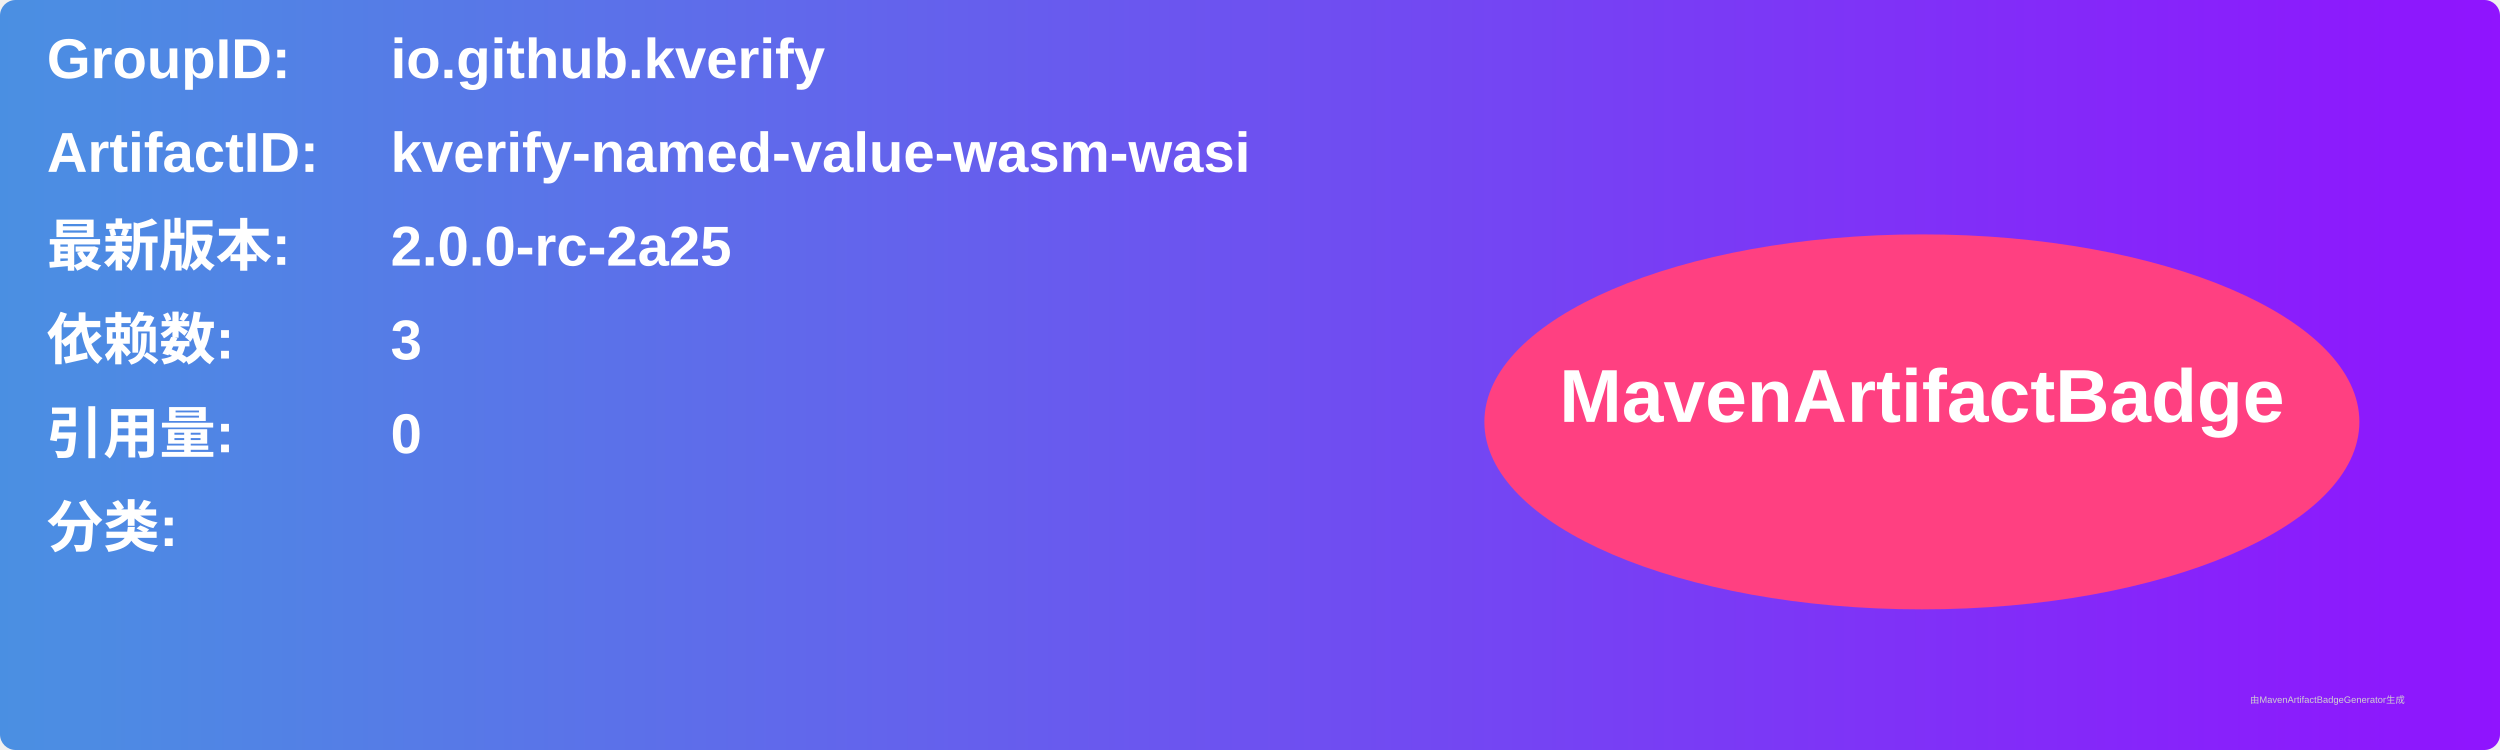
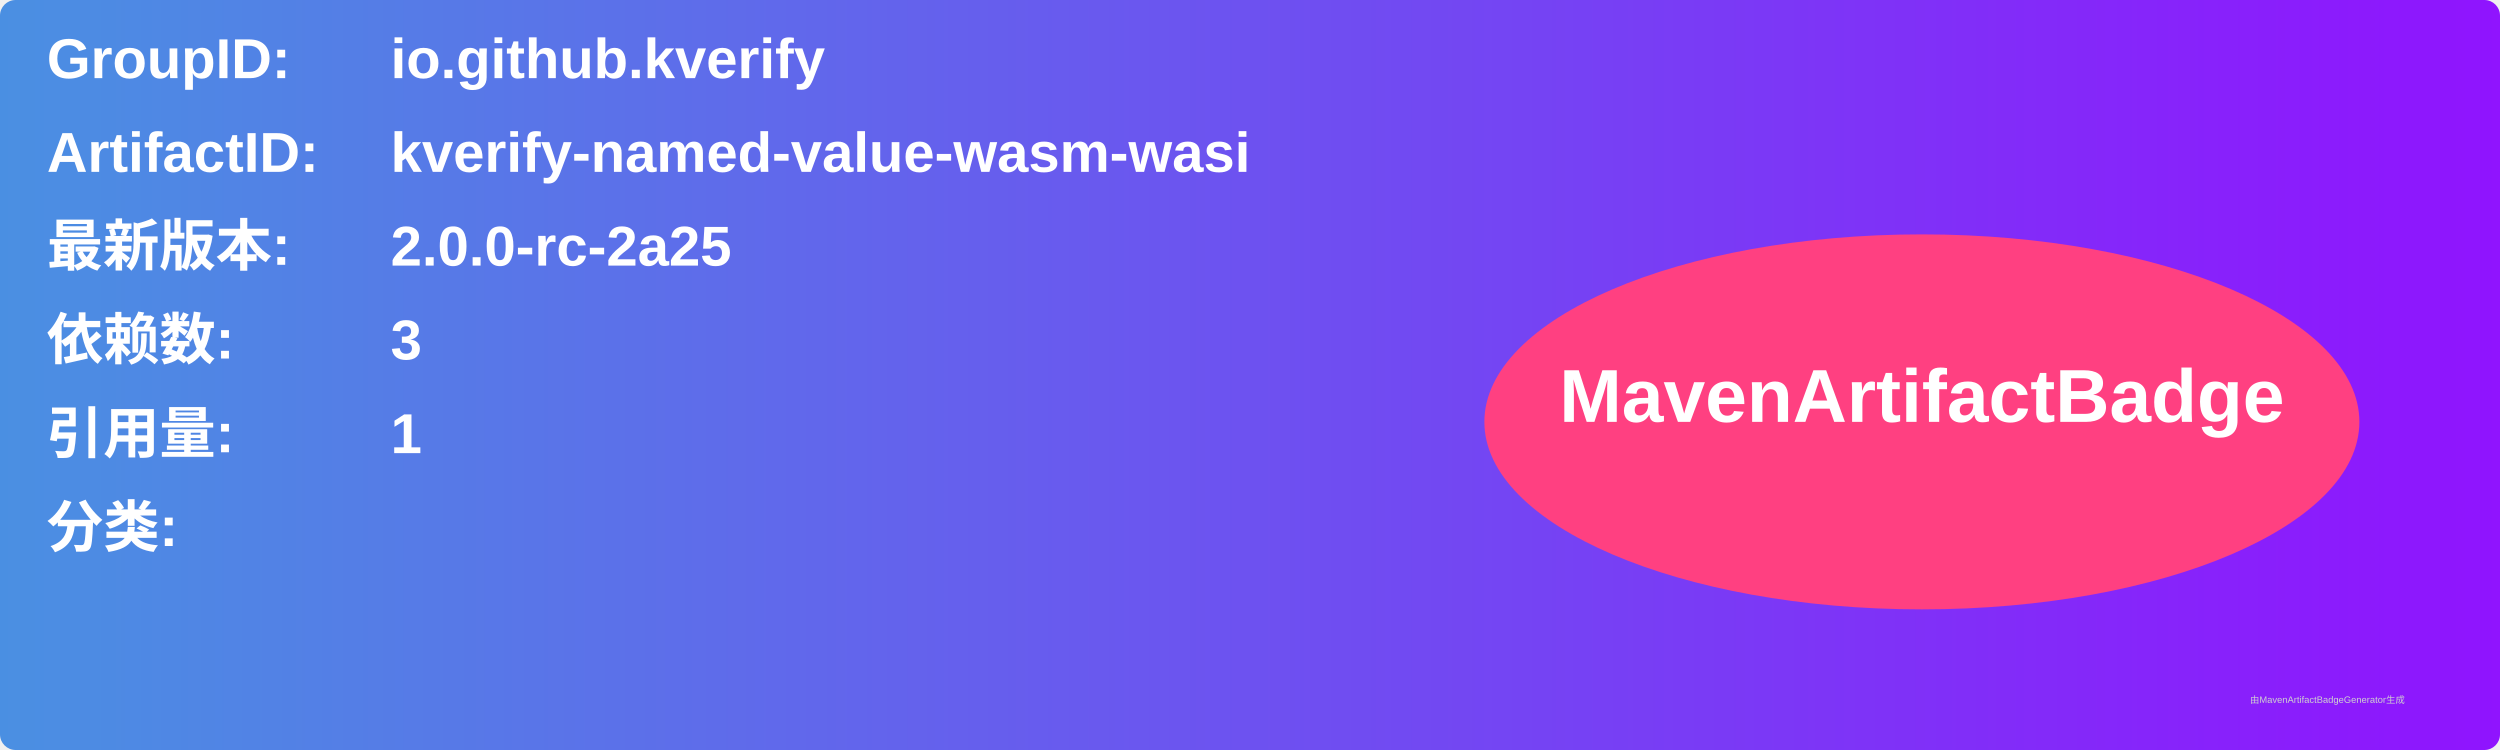
<svg xmlns="http://www.w3.org/2000/svg" width="800" height="240" viewBox="0 0 800 240">
  <linearGradient id="grad" x1="0%" y1="0%" x2="100%" y2="0%">
    <stop offset="0%" stop-color="#4a90e2" />
    <stop offset="100%" stop-color="#9013fe" />
  </linearGradient>
  <rect width="100%" height="100%" rx="5" ry="5" fill="url(#grad)" />
  <g transform="translate(15, 15)">
    <text x="0" y="10" font-family="Arial" font-size="18" fill="white" font-weight="bold" width="260">GroupID:</text>
    <text x="110" y="10" font-family="Arial" font-size="18" fill="white" font-weight="bold" width="460">io.github.kverify</text>
    <text x="0" y="40" font-family="Arial" font-size="18" fill="white" font-weight="bold" width="260">ArtifactID:</text>
    <text x="110" y="40" font-family="Arial" font-size="18" fill="white" font-weight="bold" width="460">kverify-named-value-wasm-wasi</text>
    <text x="0" y="70" font-family="Arial" font-size="18" fill="white" font-weight="bold">最新版本:</text>
    <text x="110" y="70" font-family="Arial" font-size="18" fill="white" font-weight="bold">
      <tspan font-weight="bold">2.0.0-rc-2a25</tspan>
    </text>
    <text x="0" y="100" font-family="Arial" font-size="18" fill="white" font-weight="bold">依赖数: </text>
    <text x="110" y="100" font-family="Arial" font-size="18" fill="white">
      <tspan font-weight="bold">3</tspan>
    </text>
    <text x="0" y="130" font-family="Arial" font-size="18" fill="white" font-weight="bold">引用量: </text>
    <text x="110" y="130" font-family="Arial" font-size="18" fill="white">
-       <tspan font-weight="bold">0</tspan>
+       <tspan font-weight="bold">1</tspan>
    </text>
    <text x="0" y="160" font-family="Arial" font-size="18" fill="white" font-weight="bold">分类:</text>
    <text x="10" y="190" font-family="Arial" font-size="10" fill="white">
      <tspan font-weight="bold" />
    </text>
    <ellipse cx="600" cy="120" rx="140" ry="60" fill="#ff4081" />
    <text x="600" y="120" text-anchor="middle" font-family="Arial" font-size="24" fill="white" font-weight="bold">MavenArtifactBadge</text>
  </g>
  <text x="720" y="225" font-family="Arial" font-size="3" fill="#d0d0d0">由MavenArtifactBadgeGenerator生成</text>
</svg>
